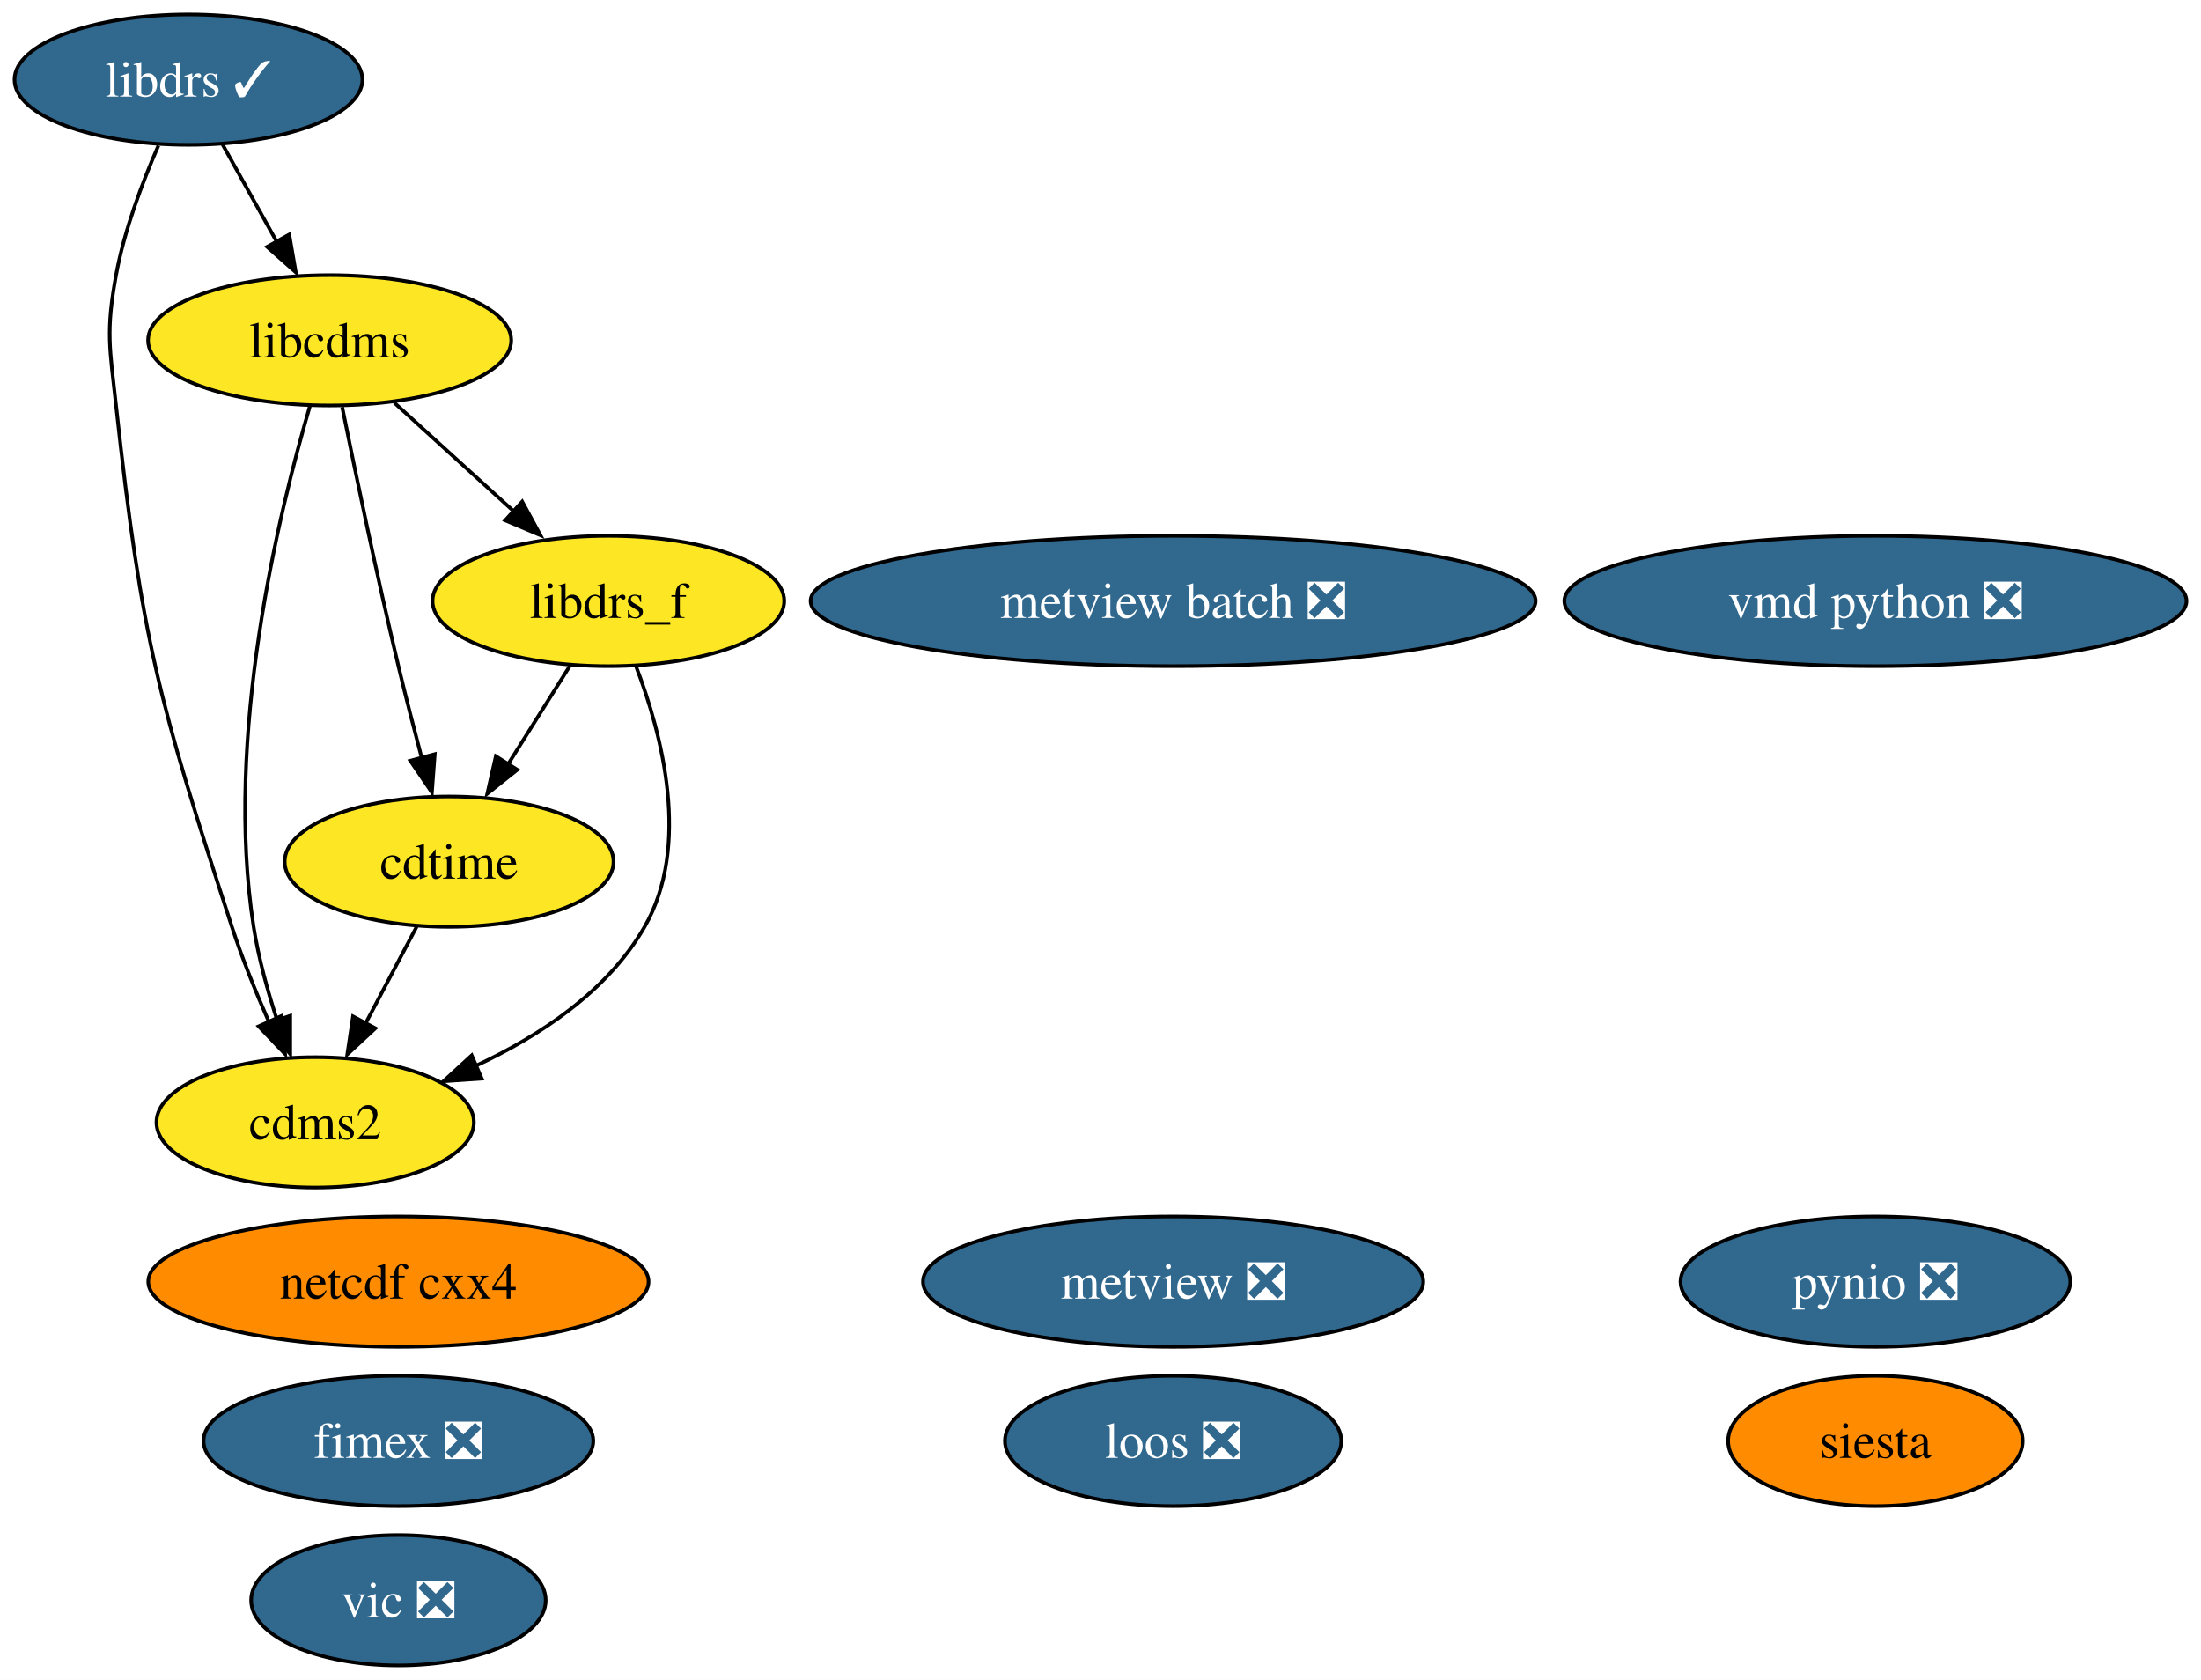
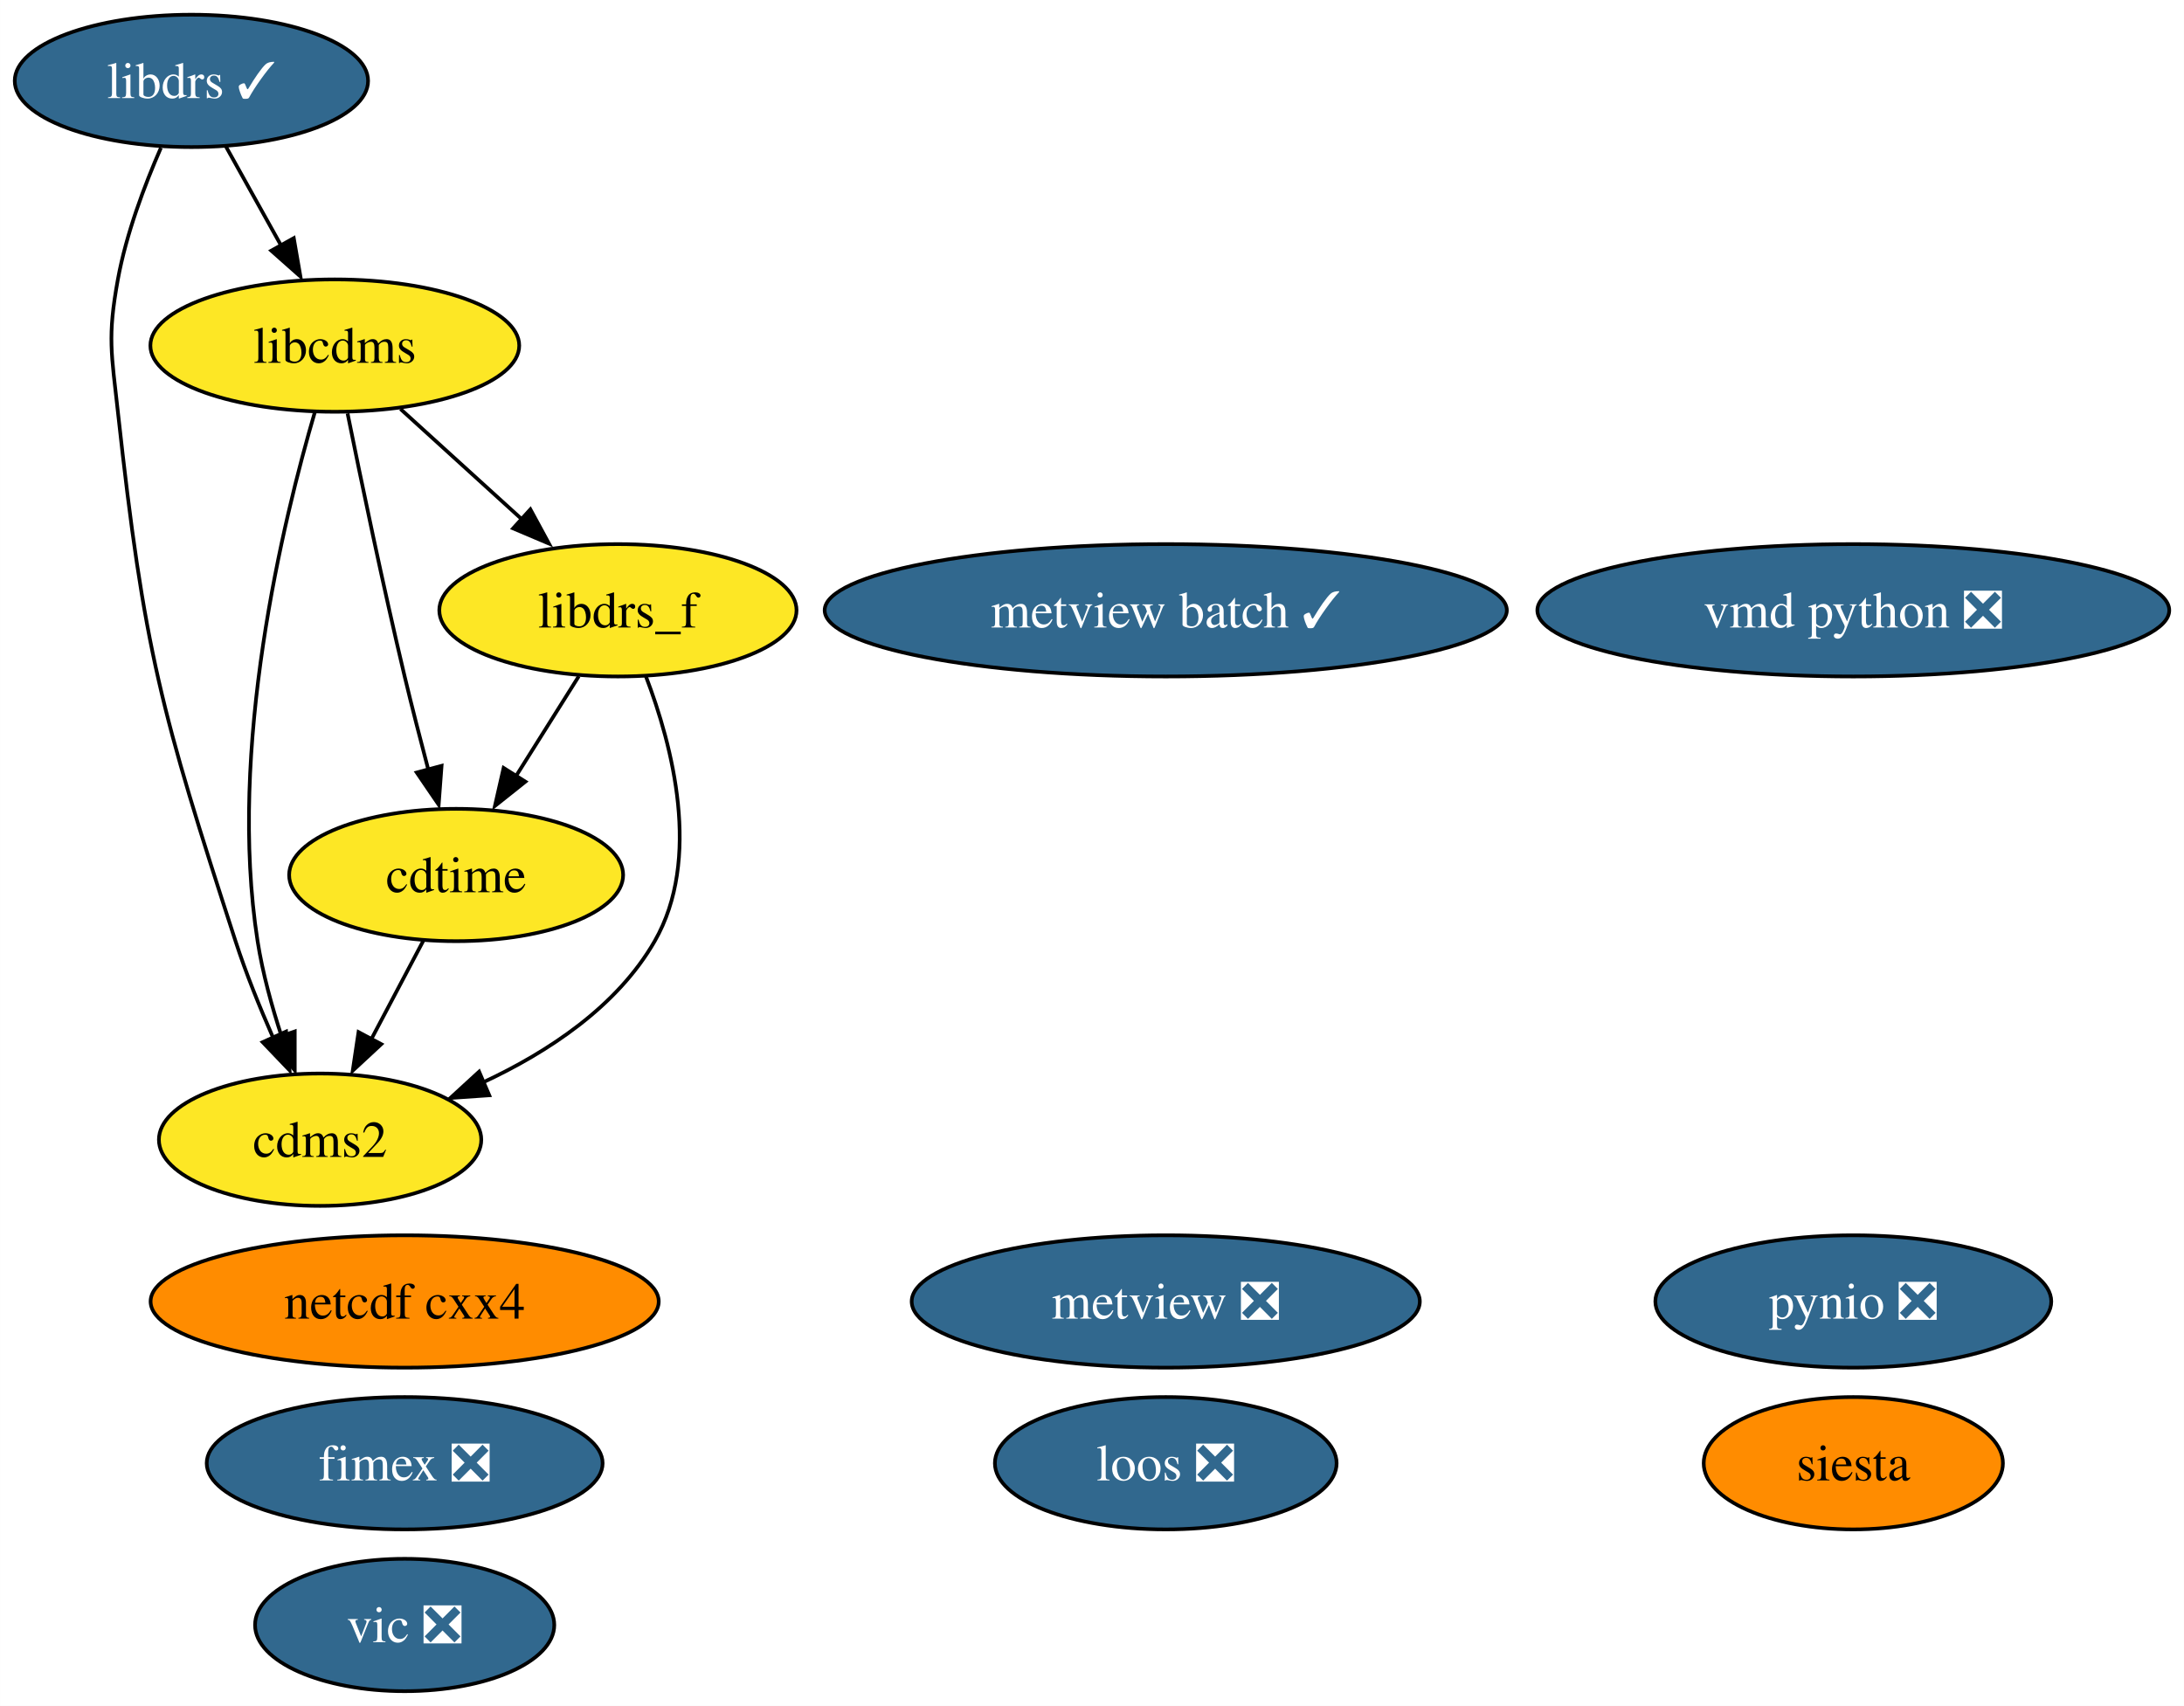
- <svg xmlns="http://www.w3.org/2000/svg" xmlns:xlink="http://www.w3.org/1999/xlink" width="608pt" height="464pt" viewBox="0.00 0.00 607.98 464.00">
+ <svg xmlns="http://www.w3.org/2000/svg" xmlns:xlink="http://www.w3.org/1999/xlink" width="594pt" height="464pt" viewBox="0.00 0.00 593.98 464.00">
  <g id="graph0" class="graph" transform="scale(1 1) rotate(0) translate(4 460)">
-     <polygon fill="white" stroke="none" points="-4,4 -4,-460 603.98,-460 603.98,4 -4,4" />
+     <polygon fill="white" stroke="none" points="-4,4 -4,-460 589.98,-460 589.98,4 -4,4" />
    <g id="node1" class="node">
      <g id="a_node1">
        <a xlink:href="https://github.com/conda-forge/cdms2-feedstock" xlink:title="cdms2">
          <ellipse fill="#fde725" stroke="black" cx="83.05" cy="-150" rx="43.84" ry="18" />
          <text text-anchor="middle" x="83.05" y="-145.32" font-family="Times,serif" font-size="14.00">cdms2</text>
        </a>
      </g>
    </g>
    <g id="node2" class="node">
      <g id="a_node2">
        <a xlink:href="https://github.com/conda-forge/cdtime-feedstock" xlink:title="cdtime">
          <ellipse fill="#fde725" stroke="black" cx="120.05" cy="-222" rx="45.42" ry="18" />
          <text text-anchor="middle" x="120.05" y="-217.32" font-family="Times,serif" font-size="14.00">cdtime</text>
        </a>
      </g>
    </g>
    <g id="edge1" class="edge">
      <path fill="none" stroke="black" d="M111.09,-204.05C106.87,-196.06 101.73,-186.33 97.01,-177.4" />
      <polygon fill="black" stroke="black" points="99.69,-175.99 91.93,-168.79 93.5,-179.27 99.69,-175.99" />
    </g>
    <g id="node3" class="node">
      <g id="a_node3">
        <a xlink:href="https://github.com/conda-forge/libcdms-feedstock" xlink:title="libcdms">
          <ellipse fill="#fde725" stroke="black" cx="87.05" cy="-366" rx="50.16" ry="18" />
          <text text-anchor="middle" x="87.05" y="-361.32" font-family="Times,serif" font-size="14.00">libcdms</text>
        </a>
      </g>
    </g>
    <g id="edge2" class="edge">
      <path fill="none" stroke="black" d="M81.66,-348.04C73.03,-318.64 57.86,-256.36 66.05,-204 67.4,-195.37 69.92,-186.23 72.61,-178.01" />
      <polygon fill="black" stroke="black" points="76.16,-179.45 76.16,-168.86 69.55,-177.14 76.16,-179.45" />
    </g>
    <g id="edge3" class="edge">
      <path fill="none" stroke="black" d="M90.52,-347.55C94.15,-329.57 100.15,-300.74 106.05,-276 108.03,-267.73 110.33,-258.77 112.49,-250.62" />
      <polygon fill="black" stroke="black" points="116.09,-251.7 115.3,-241.13 109.33,-249.88 116.09,-251.7" />
    </g>
    <g id="node5" class="node">
      <g id="a_node5">
        <a xlink:href="https://github.com/conda-forge/libdrs_f-feedstock" xlink:title="libdrs_f">
          <ellipse fill="#fde725" stroke="black" cx="164.05" cy="-294" rx="48.58" ry="18" />
          <text text-anchor="middle" x="164.05" y="-289.32" font-family="Times,serif" font-size="14.00">libdrs_f</text>
        </a>
      </g>
    </g>
    <g id="edge4" class="edge">
      <path fill="none" stroke="black" d="M104.91,-348.76C114.82,-339.75 127.33,-328.39 138.28,-318.43" />
      <polygon fill="black" stroke="black" points="140.24,-321.46 145.29,-312.15 135.54,-316.28 140.24,-321.46" />
    </g>
    <g id="node4" class="node">
      <g id="a_node4">
        <a xlink:href="https://github.com/conda-forge/libdrs-feedstock/pull/45" xlink:title="libdrs ✓">
          <ellipse fill="#31688e" stroke="black" cx="48.05" cy="-438" rx="48.05" ry="18" />
          <text text-anchor="middle" x="48.05" y="-433.32" font-family="Times,serif" font-size="14.00" fill="white">libdrs ✓</text>
        </a>
      </g>
    </g>
    <g id="edge5" class="edge">
      <path fill="none" stroke="black" d="M39.75,-419.79C35.31,-409.63 30.31,-396.38 28.05,-384 25.18,-368.26 26.31,-363.9 28.05,-348 35.21,-282.83 39.8,-266.35 60.05,-204 62.88,-195.28 66.63,-186.03 70.27,-177.74" />
      <polygon fill="black" stroke="black" points="73.8,-179.42 74.75,-168.87 67.43,-176.53 73.8,-179.42" />
    </g>
    <g id="edge6" class="edge">
      <path fill="none" stroke="black" d="M57.49,-420.05C62,-411.97 67.48,-402.12 72.5,-393.11" />
      <polygon fill="black" stroke="black" points="75.89,-395.23 77.7,-384.79 69.77,-391.82 75.89,-395.23" />
    </g>
    <g id="edge7" class="edge">
      <path fill="none" stroke="black" d="M171.66,-276.03C178.89,-257.16 186.91,-226.38 174.05,-204 163.83,-186.21 145.08,-173.84 127.25,-165.54" />
      <polygon fill="black" stroke="black" points="129.06,-162.08 118.49,-161.35 126.3,-168.51 129.06,-162.08" />
    </g>
    <g id="edge8" class="edge">
      <path fill="none" stroke="black" d="M153.4,-276.05C148.27,-267.89 142,-257.91 136.28,-248.82" />
      <polygon fill="black" stroke="black" points="138.89,-247.39 130.6,-240.79 132.96,-251.12 138.89,-247.39" />
    </g>
    <g id="node6" class="node">
      <g id="a_node6">
        <a xlink:href="https://github.com/conda-forge/netcdf-cxx4-feedstock" xlink:title="netcdf cxx4">
          <ellipse fill="#ff8c00" stroke="black" cx="106.05" cy="-106" rx="69.1" ry="18" />
          <text text-anchor="middle" x="106.05" y="-101.33" font-family="Times,serif" font-size="14.00">netcdf cxx4</text>
        </a>
      </g>
    </g>
    <g id="node7" class="node">
      <g id="a_node7">
        <a xlink:href="https://github.com/conda-forge/pynio-feedstock/pull/129" xlink:title="pynio ❎">
-           <ellipse fill="#31688e" stroke="black" cx="514.05" cy="-106" rx="53.84" ry="18" />
-           <text text-anchor="middle" x="514.05" y="-101.33" font-family="Times,serif" font-size="14.00" fill="white">pynio ❎</text>
+           <ellipse fill="#31688e" stroke="black" cx="500.05" cy="-106" rx="53.84" ry="18" />
+           <text text-anchor="middle" x="500.05" y="-101.33" font-family="Times,serif" font-size="14.00" fill="white">pynio ❎</text>
        </a>
      </g>
    </g>
    <g id="node8" class="node">
      <g id="a_node8">
        <a xlink:href="https://github.com/conda-forge/siesta-feedstock" xlink:title="siesta">
-           <ellipse fill="#ff8c00" stroke="black" cx="514.05" cy="-62" rx="40.69" ry="18" />
-           <text text-anchor="middle" x="514.05" y="-57.33" font-family="Times,serif" font-size="14.00">siesta</text>
+           <ellipse fill="#ff8c00" stroke="black" cx="500.05" cy="-62" rx="40.69" ry="18" />
+           <text text-anchor="middle" x="500.05" y="-57.33" font-family="Times,serif" font-size="14.00">siesta</text>
        </a>
      </g>
    </g>
    <g id="node9" class="node">
      <g id="a_node9">
        <a xlink:href="https://github.com/conda-forge/vic-feedstock/pull/21" xlink:title="vic ❎">
          <ellipse fill="#31688e" stroke="black" cx="106.05" cy="-18" rx="40.69" ry="18" />
          <text text-anchor="middle" x="106.05" y="-13.32" font-family="Times,serif" font-size="14.00" fill="white">vic ❎</text>
        </a>
      </g>
    </g>
    <g id="node10" class="node">
      <g id="a_node10">
        <a xlink:href="https://github.com/conda-forge/vmd-python-feedstock/pull/30" xlink:title="vmd python ❎">
-           <ellipse fill="#31688e" stroke="black" cx="514.05" cy="-294" rx="85.93" ry="18" />
-           <text text-anchor="middle" x="514.05" y="-289.32" font-family="Times,serif" font-size="14.00" fill="white">vmd python ❎</text>
+           <ellipse fill="#31688e" stroke="black" cx="500.05" cy="-294" rx="85.93" ry="18" />
+           <text text-anchor="middle" x="500.05" y="-289.32" font-family="Times,serif" font-size="14.00" fill="white">vmd python ❎</text>
        </a>
      </g>
    </g>
    <g id="node11" class="node">
      <g id="a_node11">
        <a xlink:href="https://github.com/conda-forge/metview-feedstock/pull/64" xlink:title="metview ❎">
-           <ellipse fill="#31688e" stroke="black" cx="320.05" cy="-106" rx="69.1" ry="18" />
-           <text text-anchor="middle" x="320.05" y="-101.33" font-family="Times,serif" font-size="14.00" fill="white">metview ❎</text>
+           <ellipse fill="#31688e" stroke="black" cx="313.05" cy="-106" rx="69.1" ry="18" />
+           <text text-anchor="middle" x="313.05" y="-101.33" font-family="Times,serif" font-size="14.00" fill="white">metview ❎</text>
        </a>
      </g>
    </g>
    <g id="node12" class="node">
      <g id="a_node12">
-         <a xlink:href="https://github.com/conda-forge/metview-batch-feedstock/pull/49" xlink:title="metview batch ❎">
-           <ellipse fill="#31688e" stroke="black" cx="320.05" cy="-294" rx="100.14" ry="18" />
-           <text text-anchor="middle" x="320.05" y="-289.32" font-family="Times,serif" font-size="14.00" fill="white">metview batch ❎</text>
+         <a xlink:href="https://github.com/conda-forge/metview-batch-feedstock/pull/49" xlink:title="metview batch ✓">
+           <ellipse fill="#31688e" stroke="black" cx="313.05" cy="-294" rx="92.77" ry="18" />
+           <text text-anchor="middle" x="313.05" y="-289.32" font-family="Times,serif" font-size="14.00" fill="white">metview batch ✓</text>
        </a>
      </g>
    </g>
    <g id="node13" class="node">
      <g id="a_node13">
        <a xlink:href="https://github.com/conda-forge/fimex-feedstock/pull/54" xlink:title="fimex ❎">
          <ellipse fill="#31688e" stroke="black" cx="106.05" cy="-62" rx="53.84" ry="18" />
          <text text-anchor="middle" x="106.05" y="-57.33" font-family="Times,serif" font-size="14.00" fill="white">fimex ❎</text>
        </a>
      </g>
    </g>
    <g id="node14" class="node">
      <g id="a_node14">
        <a xlink:href="https://github.com/conda-forge/loos-feedstock/pull/10" xlink:title="loos ❎">
-           <ellipse fill="#31688e" stroke="black" cx="320.05" cy="-62" rx="46.47" ry="18" />
-           <text text-anchor="middle" x="320.05" y="-57.33" font-family="Times,serif" font-size="14.00" fill="white">loos ❎</text>
+           <ellipse fill="#31688e" stroke="black" cx="313.05" cy="-62" rx="46.47" ry="18" />
+           <text text-anchor="middle" x="313.05" y="-57.33" font-family="Times,serif" font-size="14.00" fill="white">loos ❎</text>
        </a>
      </g>
    </g>
  </g>
</svg>
